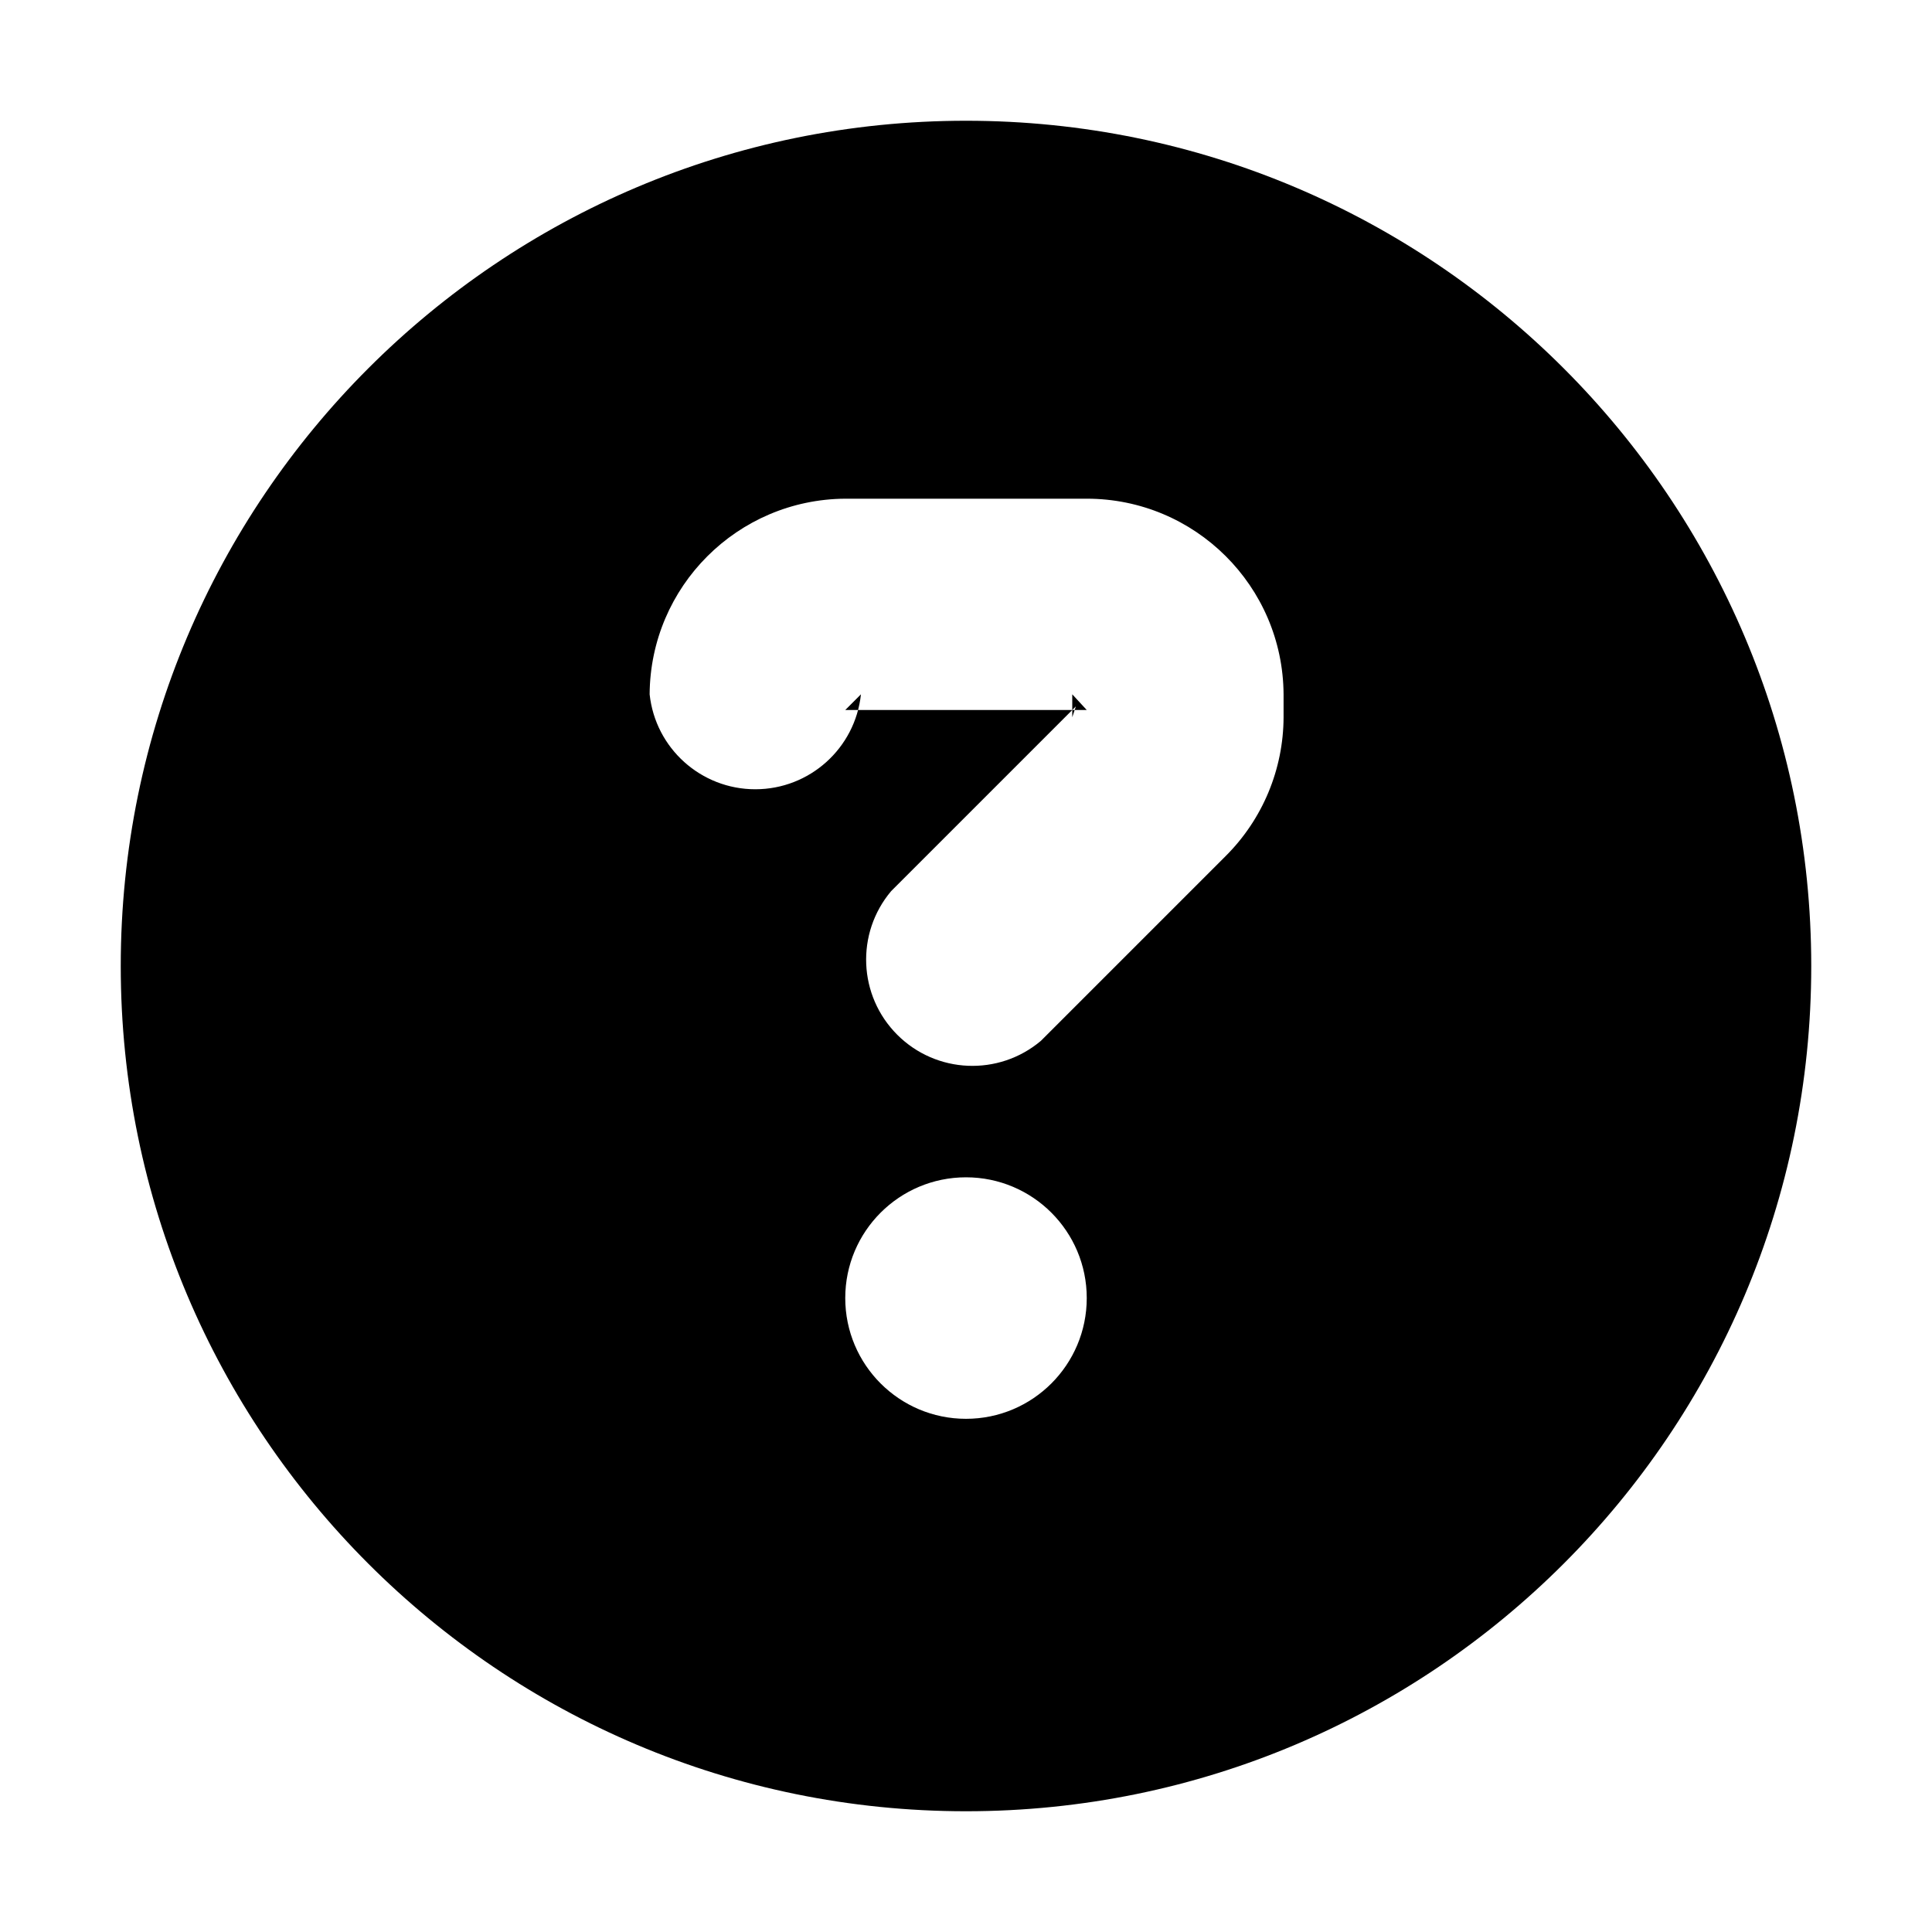
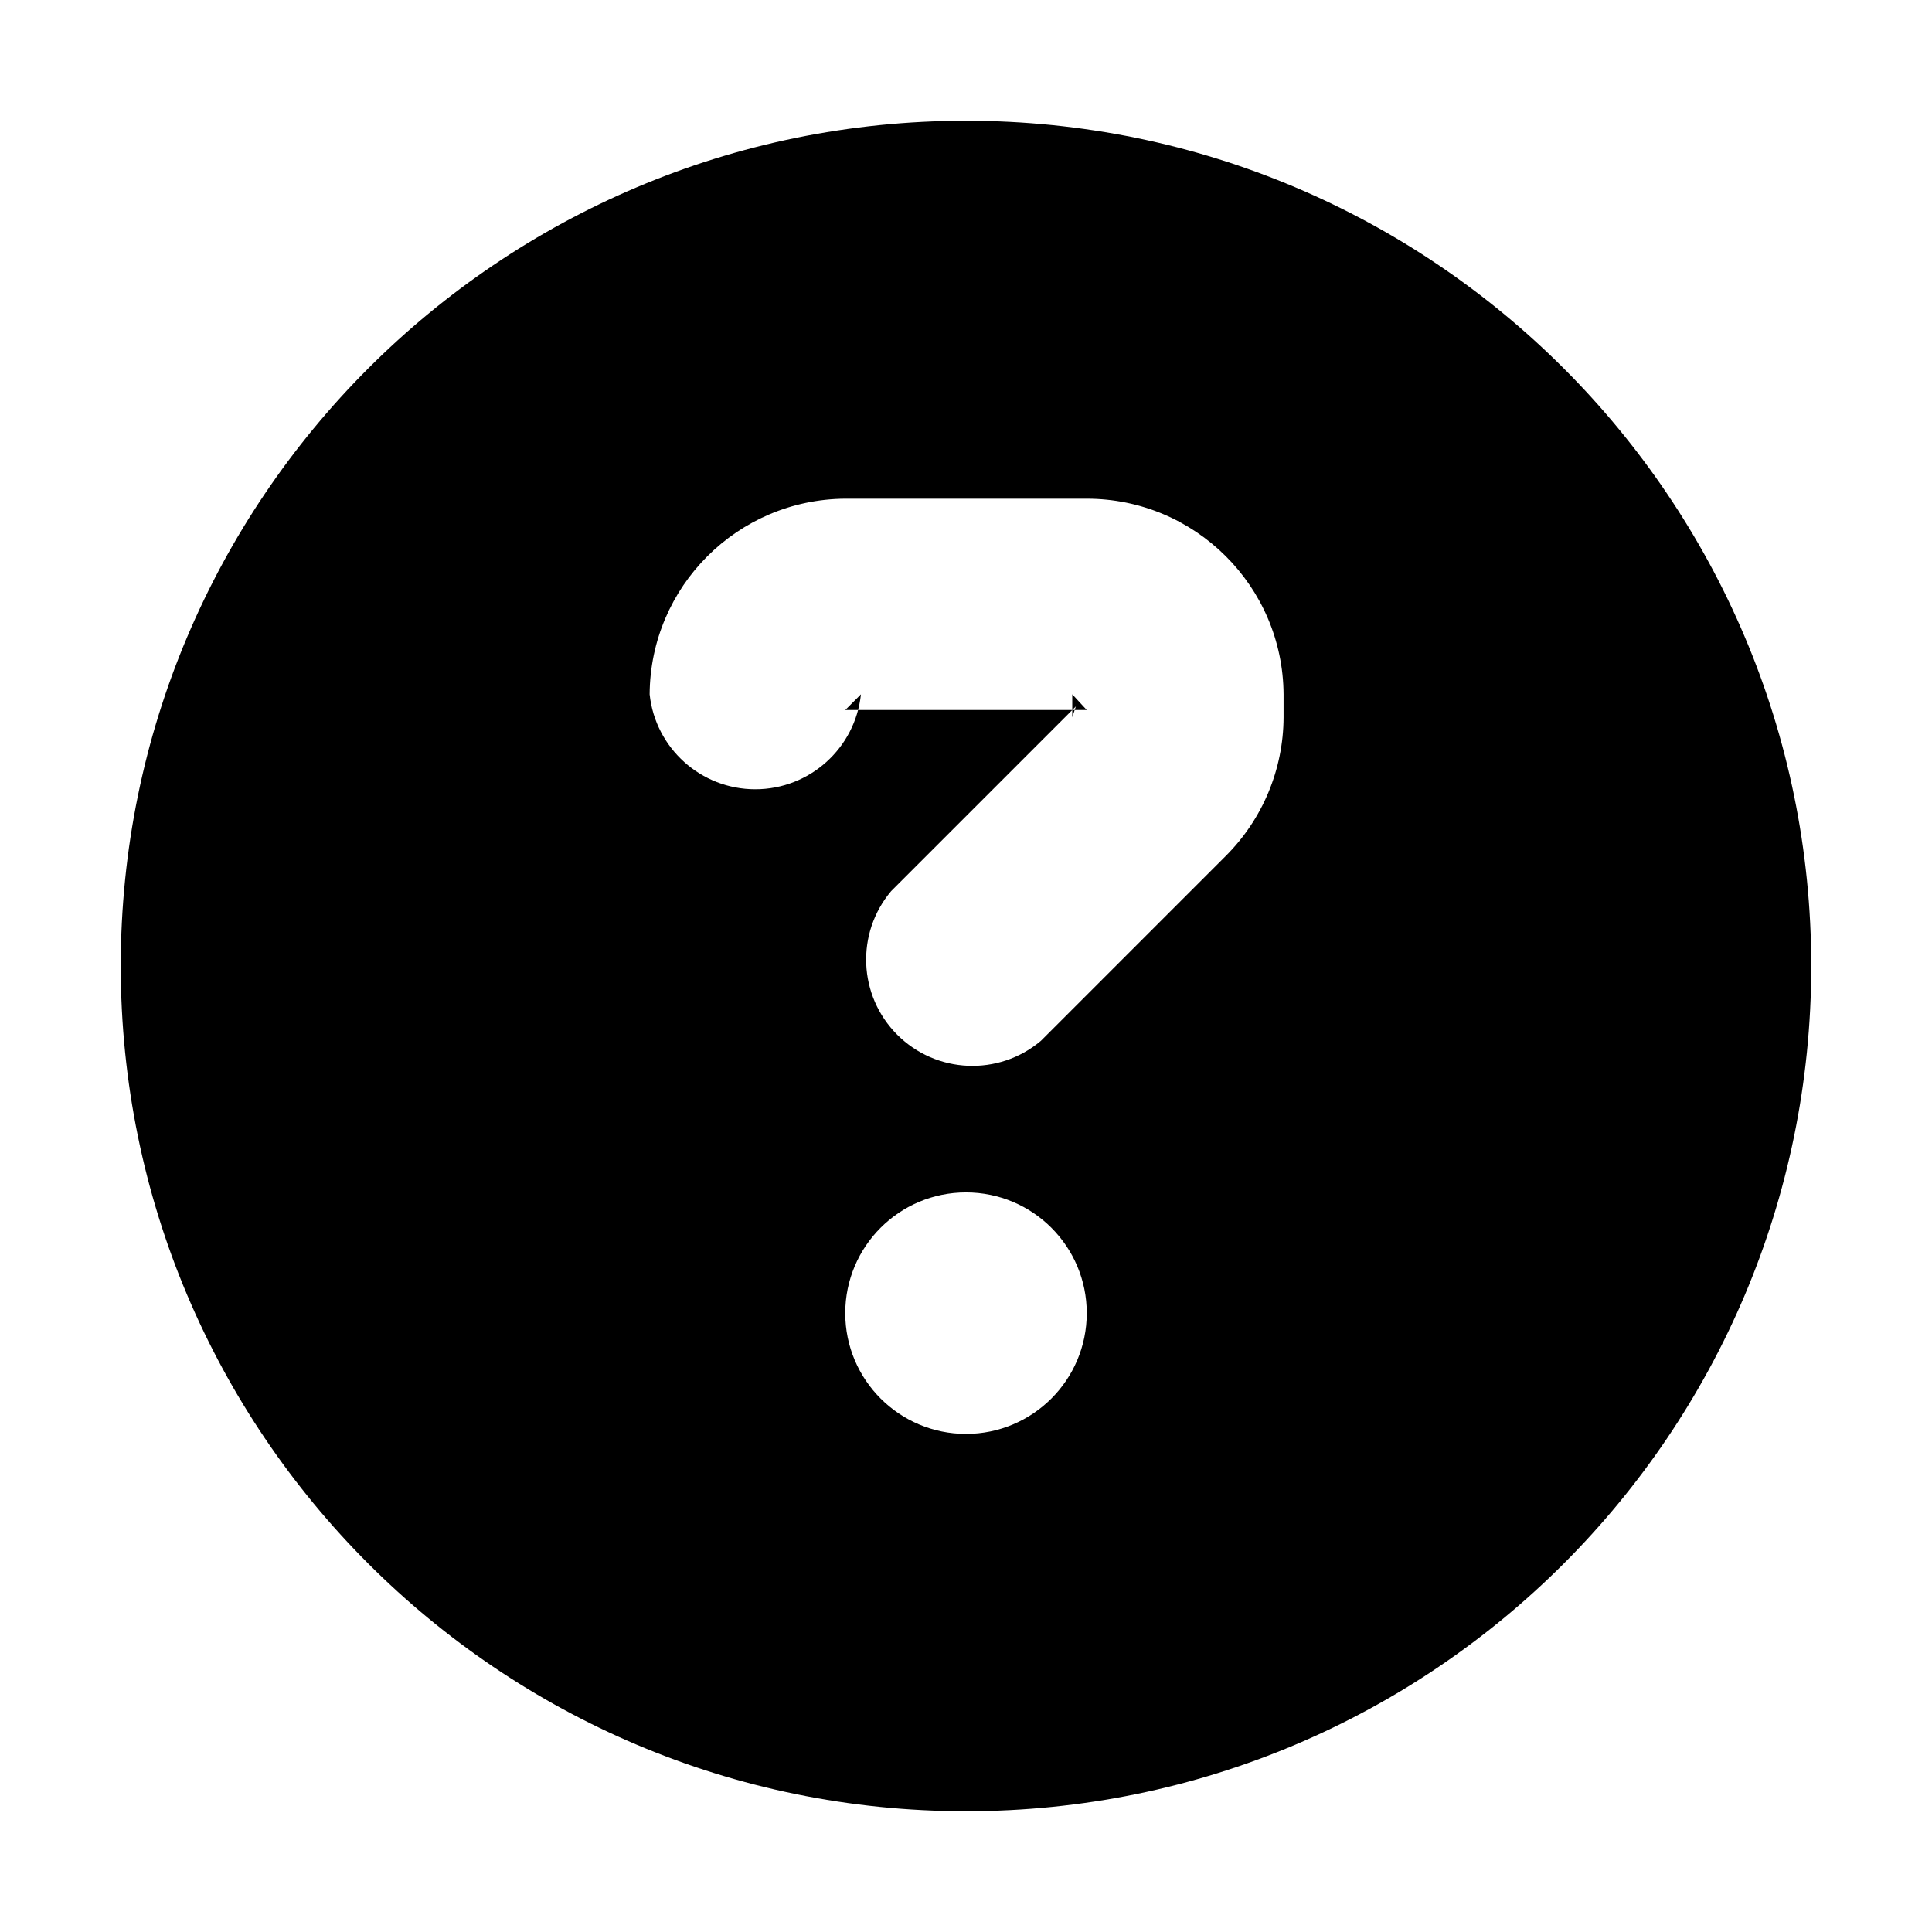
<svg xmlns="http://www.w3.org/2000/svg" viewBox="0 0 16 16" fill="none" stroke="currentColor" stroke-width="1.25" stroke-linecap="round" stroke-linejoin="round">
-   <path fill="currentColor" fill-rule="evenodd" stroke="none" d="M1 8A7 7 0 1 0 15 8A7 7 0 1 0 1 8ZM7 10.75A1 1 0 1 0 9 10.75A1 1 0 1 0 7 10.75ZM7.13 5.75L7 5.88L9 5.88L8.88 5.75L8.88 5.94L8.91 5.85L7.38 7.38A0.88 0.88 0 0 0 8.62 8.62L10.15 7.09A1.63 1.63 0 0 0 10.63 5.94L10.63 5.75A1.63 1.63 0 0 0 9 4.13L7 4.13A1.63 1.63 0 0 0 5.38 5.75A0.88 0.88 0 0 0 7.13 5.75Z" />
+   <path fill="currentColor" fill-rule="evenodd" stroke="none" d="M1 8A7 7 0 1 0 15 8A7 7 0 1 0 1 8ZM7 10.875A1 1 0 1 0 9 10.875A1 1 0 1 0 7 10.875ZM7.13 5.75L7 5.88L9 5.88L8.88 5.75L8.88 5.94L8.91 5.85L7.38 7.38A0.88 0.88 0 0 0 8.62 8.62L10.15 7.09A1.63 1.63 0 0 0 10.63 5.94L10.63 5.75A1.63 1.63 0 0 0 9 4.13L7 4.13A1.63 1.63 0 0 0 5.38 5.75A0.88 0.88 0 0 0 7.13 5.75Z" />
</svg>
